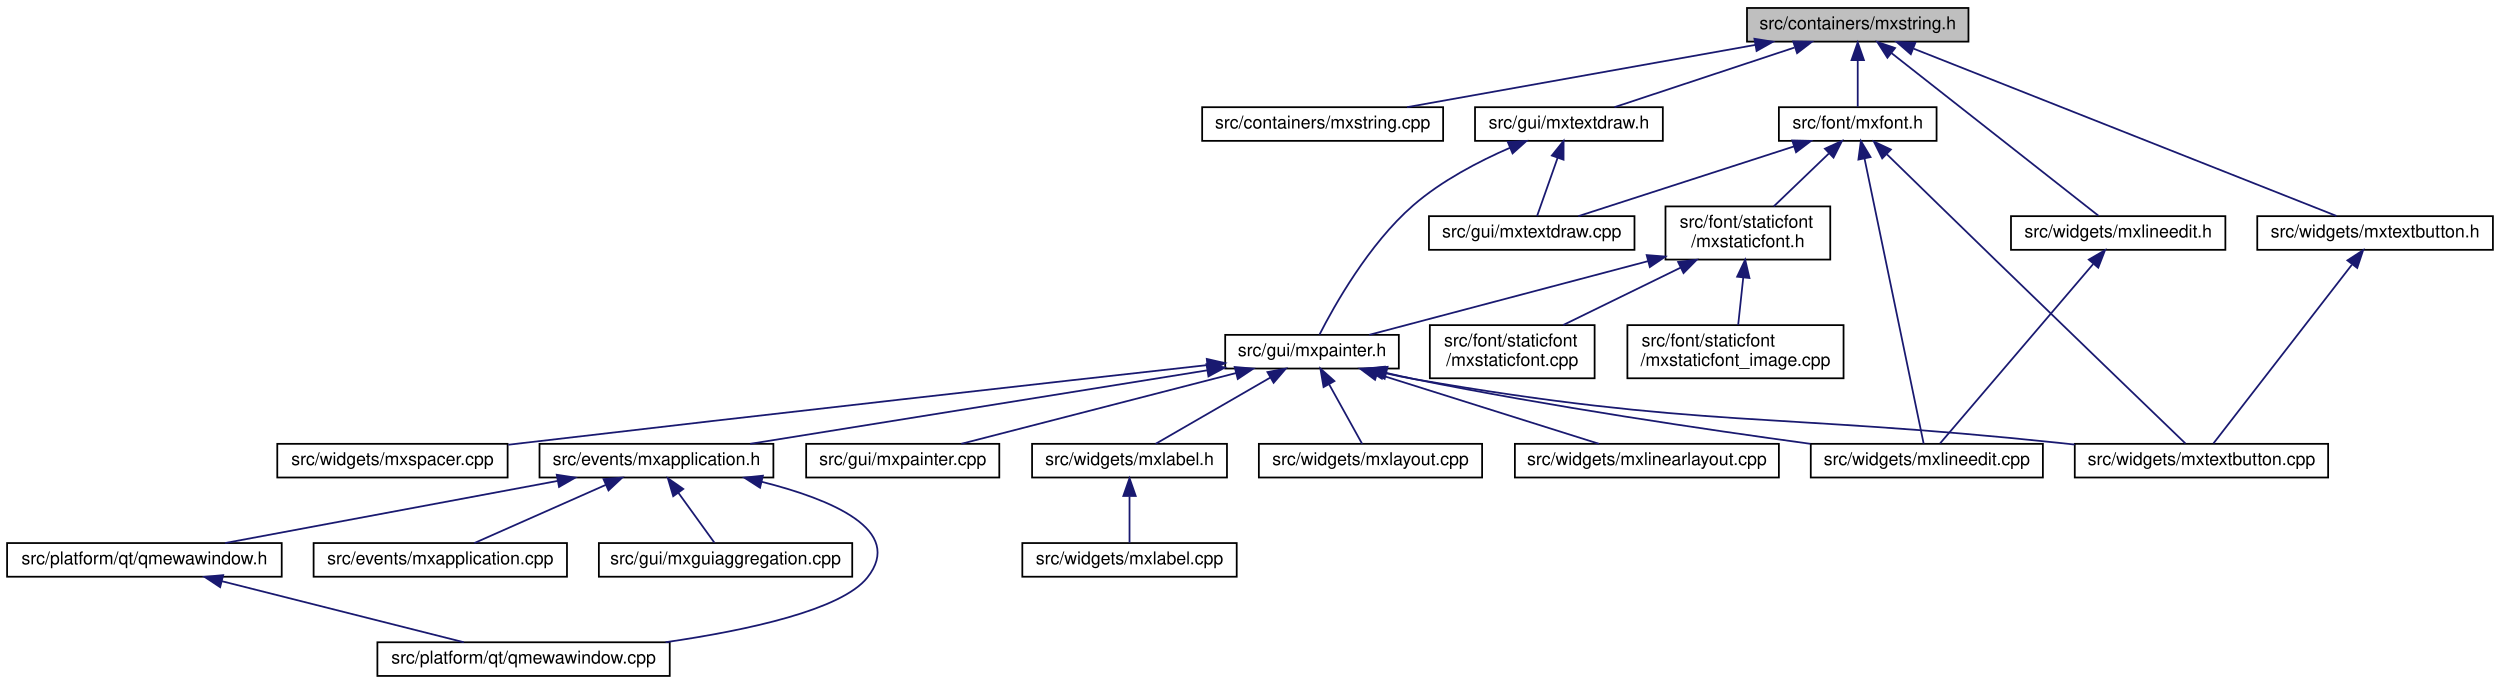
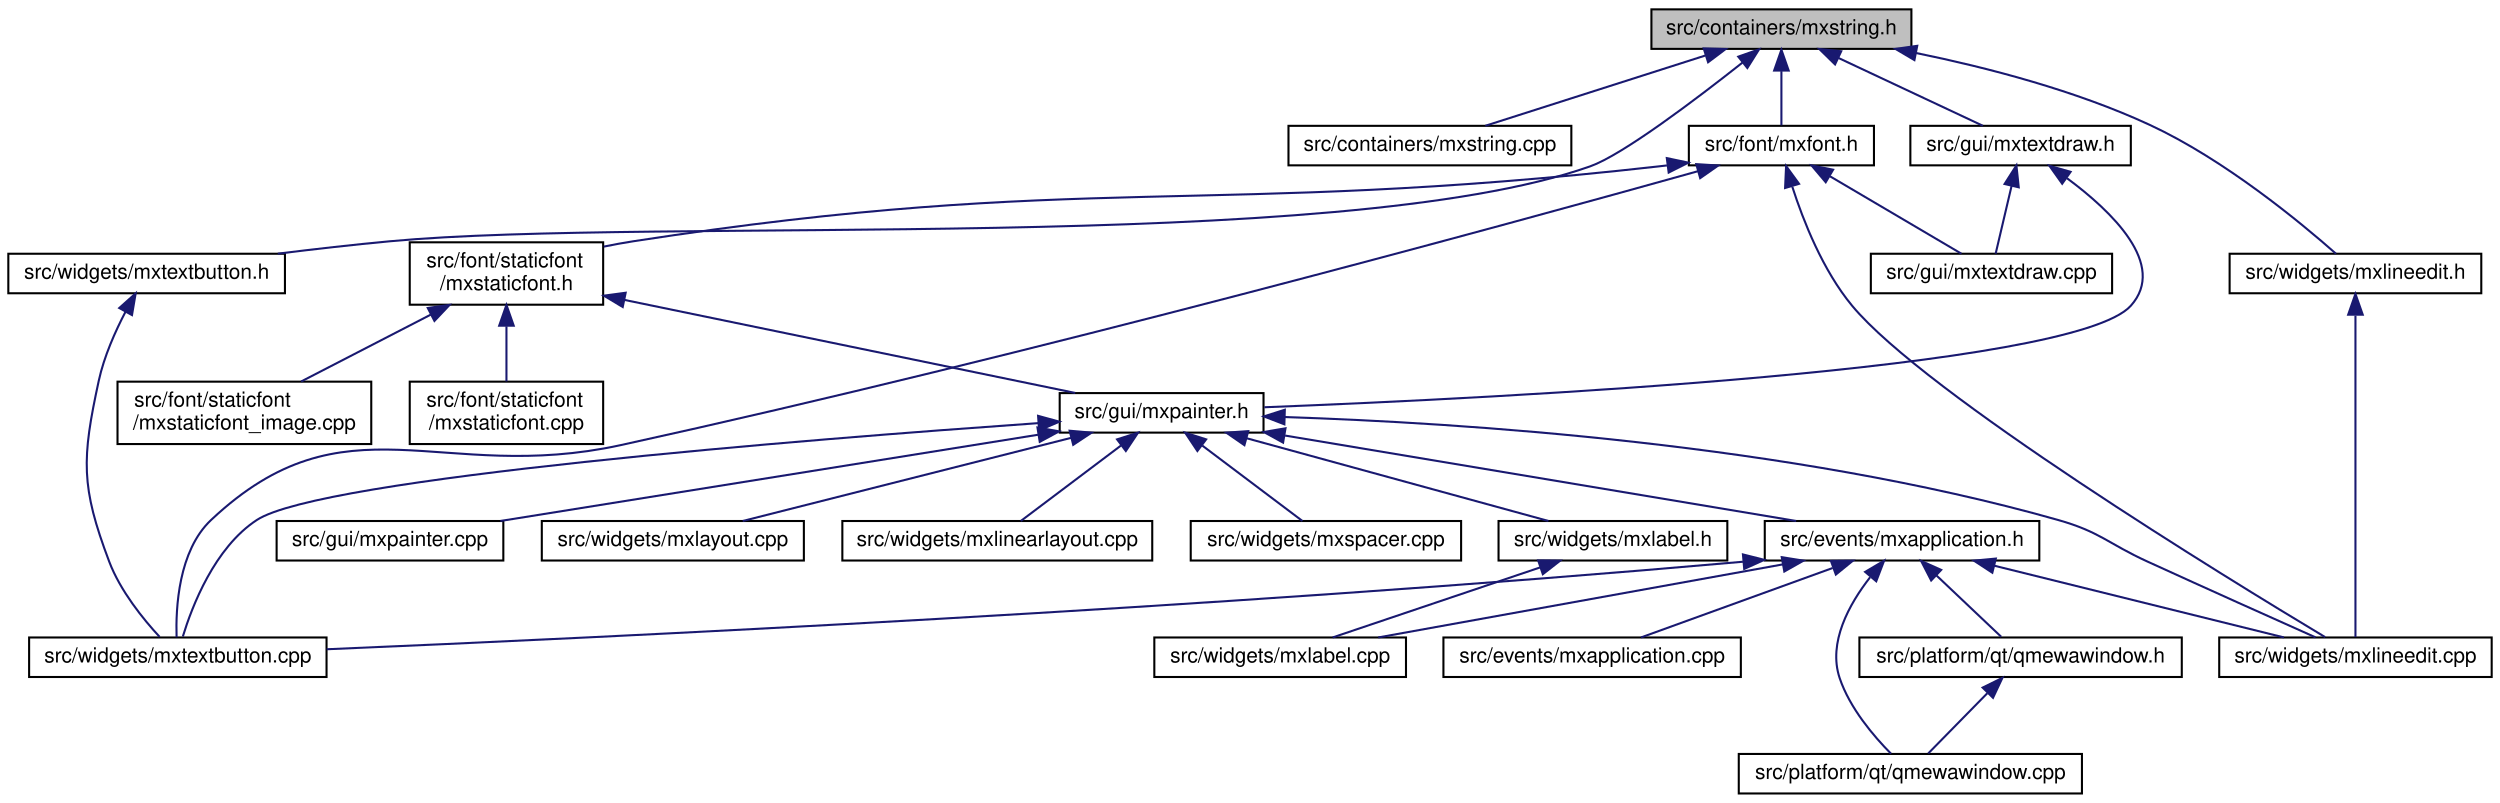
- <svg xmlns="http://www.w3.org/2000/svg" xmlns:xlink="http://www.w3.org/1999/xlink" width="1411pt" height="386pt" viewBox="0.00 0.00 1411.00 386.00">
+ <svg xmlns="http://www.w3.org/2000/svg" xmlns:xlink="http://www.w3.org/1999/xlink" width="1202pt" height="386pt" viewBox="0.00 0.00 1202.00 386.00">
  <g id="graph0" class="graph" transform="scale(1 1) rotate(0) translate(4 382)">
    <g id="node1" class="node">
      <g id="a_node1">
        <a xlink:title=" ">
-           <polygon fill="#bfbfbf" stroke="black" points="982,-358.5 982,-377.5 1107,-377.5 1107,-358.5 982,-358.5" />
-           <text text-anchor="middle" x="1044.5" y="-365.5" font-family="Helvetica,sans-Serif" font-size="10.00">src/containers/mxstring.h</text>
+           <polygon fill="#bfbfbf" stroke="black" points="790,-358.5 790,-377.5 915,-377.5 915,-358.5 790,-358.5" />
+           <text text-anchor="middle" x="852.5" y="-365.5" font-family="Helvetica,sans-Serif" font-size="10.00">src/containers/mxstring.h</text>
        </a>
      </g>
    </g>
    <g id="node2" class="node">
      <g id="a_node2">
        <a xlink:href="mxstring_8cpp.html" target="_top" xlink:title=" ">
-           <polygon fill="none" stroke="black" points="674.5,-302.5 674.5,-321.5 810.5,-321.5 810.5,-302.5 674.5,-302.5" />
-           <text text-anchor="middle" x="742.5" y="-309.5" font-family="Helvetica,sans-Serif" font-size="10.00">src/containers/mxstring.cpp</text>
+           <polygon fill="none" stroke="black" points="615.5,-302.5 615.5,-321.5 751.5,-321.5 751.5,-302.5 615.5,-302.5" />
+           <text text-anchor="middle" x="683.5" y="-309.5" font-family="Helvetica,sans-Serif" font-size="10.00">src/containers/mxstring.cpp</text>
        </a>
      </g>
    </g>
    <g id="edge1" class="edge">
-       <path fill="none" stroke="midnightblue" d="M986.7,-356.66C929.62,-346.46 843.38,-331.04 790.13,-321.52" />
-       <polygon fill="midnightblue" stroke="midnightblue" points="986.19,-360.13 996.65,-358.44 987.42,-353.24 986.19,-360.13" />
+       <path fill="none" stroke="midnightblue" d="M815.9,-355.3C784.05,-345.13 738.66,-330.62 710.15,-321.52" />
+       <polygon fill="midnightblue" stroke="midnightblue" points="815.13,-358.73 825.72,-358.44 817.26,-352.07 815.13,-358.73" />
    </g>
    <g id="node3" class="node">
      <g id="a_node3">
        <a xlink:href="mxfont_8h.html" target="_top" xlink:title=" ">
-           <polygon fill="none" stroke="black" points="1000,-302.5 1000,-321.5 1089,-321.5 1089,-302.5 1000,-302.5" />
-           <text text-anchor="middle" x="1044.5" y="-309.5" font-family="Helvetica,sans-Serif" font-size="10.00">src/font/mxfont.h</text>
+           <polygon fill="none" stroke="black" points="808,-302.5 808,-321.5 897,-321.5 897,-302.5 808,-302.5" />
+           <text text-anchor="middle" x="852.5" y="-309.5" font-family="Helvetica,sans-Serif" font-size="10.00">src/font/mxfont.h</text>
        </a>
      </g>
    </g>
    <g id="edge2" class="edge">
-       <path fill="none" stroke="midnightblue" d="M1044.5,-347.8C1044.5,-338.91 1044.5,-328.78 1044.5,-321.75" />
-       <polygon fill="midnightblue" stroke="midnightblue" points="1041,-348.08 1044.5,-358.08 1048,-348.08 1041,-348.08" />
+       <path fill="none" stroke="midnightblue" d="M852.5,-347.8C852.5,-338.91 852.5,-328.78 852.5,-321.75" />
+       <polygon fill="midnightblue" stroke="midnightblue" points="849,-348.08 852.5,-358.08 856,-348.08 849,-348.08" />
+     </g>
+     <g id="node21" class="node">
+       <g id="a_node21">
+         <a xlink:href="mxtextdraw_8h.html" target="_top" xlink:title=" ">
+           <polygon fill="none" stroke="black" points="914.5,-302.5 914.5,-321.5 1020.5,-321.5 1020.5,-302.5 914.5,-302.5" />
+           <text text-anchor="middle" x="967.5" y="-309.5" font-family="Helvetica,sans-Serif" font-size="10.00">src/gui/mxtextdraw.h</text>
+         </a>
+       </g>
+     </g>
+     <g id="edge26" class="edge">
+       <path fill="none" stroke="midnightblue" d="M879.98,-354.1C901.47,-344.01 930.72,-330.27 949.36,-321.52" />
+       <polygon fill="midnightblue" stroke="midnightblue" points="878.29,-351.02 870.72,-358.44 881.26,-357.36 878.29,-351.02" />
    </g>
    <g id="node22" class="node">
      <g id="a_node22">
-         <a xlink:href="mxtextdraw_8h.html" target="_top" xlink:title=" ">
-           <polygon fill="none" stroke="black" points="828.5,-302.5 828.5,-321.5 934.5,-321.5 934.5,-302.5 828.5,-302.5" />
-           <text text-anchor="middle" x="881.5" y="-309.5" font-family="Helvetica,sans-Serif" font-size="10.00">src/gui/mxtextdraw.h</text>
-         </a>
-       </g>
-     </g>
-     <g id="edge24" class="edge">
-       <path fill="none" stroke="midnightblue" d="M1008.8,-355.17C978.1,-345 934.58,-330.59 907.21,-321.52" />
-       <polygon fill="midnightblue" stroke="midnightblue" points="1008.08,-358.62 1018.67,-358.44 1010.28,-351.98 1008.08,-358.62" />
+         <a xlink:href="mxlineedit_8h.html" target="_top" xlink:title=" ">
+           <polygon fill="none" stroke="black" points="1068,-241 1068,-260 1189,-260 1189,-241 1068,-241" />
+           <text text-anchor="middle" x="1128.5" y="-248" font-family="Helvetica,sans-Serif" font-size="10.00">src/widgets/mxlineedit.h</text>
+         </a>
+       </g>
+     </g>
+     <g id="edge29" class="edge">
+       <path fill="none" stroke="midnightblue" d="M917.26,-356.51C951.65,-349.48 994.02,-338.44 1029.5,-322 1065.68,-305.23 1102.4,-274.8 1119.14,-260.01" />
+       <polygon fill="midnightblue" stroke="midnightblue" points="916.45,-353.11 907.32,-358.48 917.81,-359.97 916.45,-353.11" />
    </g>
    <g id="node23" class="node">
      <g id="a_node23">
-         <a xlink:href="mxlineedit_8h.html" target="_top" xlink:title=" ">
-           <polygon fill="none" stroke="black" points="1131,-241 1131,-260 1252,-260 1252,-241 1131,-241" />
-           <text text-anchor="middle" x="1191.5" y="-248" font-family="Helvetica,sans-Serif" font-size="10.00">src/widgets/mxlineedit.h</text>
-         </a>
-       </g>
-     </g>
-     <g id="edge27" class="edge">
-       <path fill="none" stroke="midnightblue" d="M1063.47,-352.1C1094.53,-327.69 1155.3,-279.94 1180.32,-260.28" />
-       <polygon fill="midnightblue" stroke="midnightblue" points="1061.25,-349.39 1055.55,-358.32 1065.57,-354.89 1061.25,-349.39" />
-     </g>
-     <g id="node24" class="node">
-       <g id="a_node24">
        <a xlink:href="mxtextbutton_8h.html" target="_top" xlink:title=" ">
-           <polygon fill="none" stroke="black" points="1270,-241 1270,-260 1403,-260 1403,-241 1270,-241" />
-           <text text-anchor="middle" x="1336.5" y="-248" font-family="Helvetica,sans-Serif" font-size="10.00">src/widgets/mxtextbutton.h</text>
-         </a>
-       </g>
-     </g>
-     <g id="edge29" class="edge">
-       <path fill="none" stroke="midnightblue" d="M1076.09,-354.51C1135.74,-330.91 1263.56,-280.35 1314.7,-260.12" />
-       <polygon fill="midnightblue" stroke="midnightblue" points="1074.46,-351.39 1066.45,-358.32 1077.03,-357.9 1074.46,-351.39" />
+           <polygon fill="none" stroke="black" points="0,-241 0,-260 133,-260 133,-241 0,-241" />
+           <text text-anchor="middle" x="66.5" y="-248" font-family="Helvetica,sans-Serif" font-size="10.00">src/widgets/mxtextbutton.h</text>
+         </a>
+       </g>
+     </g>
+     <g id="edge31" class="edge">
+       <path fill="none" stroke="midnightblue" d="M833.78,-351.91C811.76,-334.5 776.21,-307.54 760.5,-302 639.33,-259.31 311.42,-277.91 183.5,-266 165.97,-264.37 147.02,-262.2 129.57,-260.03" />
+       <polygon fill="midnightblue" stroke="midnightblue" points="831.76,-354.77 841.76,-358.27 836.12,-349.3 831.76,-354.77" />
    </g>
    <g id="node4" class="node">
      <g id="a_node4">
        <a xlink:href="mxstaticfont_8h.html" target="_top" xlink:title=" ">
-           <polygon fill="none" stroke="black" points="936,-235.5 936,-265.5 1029,-265.5 1029,-235.5 936,-235.5" />
-           <text text-anchor="start" x="944" y="-253.5" font-family="Helvetica,sans-Serif" font-size="10.00">src/font/staticfont</text>
-           <text text-anchor="middle" x="982.5" y="-242.5" font-family="Helvetica,sans-Serif" font-size="10.00">/mxstaticfont.h</text>
+           <polygon fill="none" stroke="black" points="193,-235.5 193,-265.5 286,-265.5 286,-235.5 193,-235.5" />
+           <text text-anchor="start" x="201" y="-253.5" font-family="Helvetica,sans-Serif" font-size="10.00">src/font/staticfont</text>
+           <text text-anchor="middle" x="239.5" y="-242.5" font-family="Helvetica,sans-Serif" font-size="10.00">/mxstaticfont.h</text>
        </a>
      </g>
    </g>
    <g id="edge3" class="edge">
-       <path fill="none" stroke="midnightblue" d="M1028.21,-295.37C1018.57,-286.11 1006.45,-274.48 997.11,-265.52" />
-       <polygon fill="midnightblue" stroke="midnightblue" points="1025.98,-298.08 1035.62,-302.48 1030.83,-293.03 1025.98,-298.08" />
-     </g>
-     <g id="node18" class="node">
-       <g id="a_node18">
+       <path fill="none" stroke="midnightblue" d="M797.45,-302.46C796.12,-302.3 794.8,-302.15 793.5,-302 575.19,-277.42 517.62,-299.51 300.5,-266 295.87,-265.29 291.08,-264.4 286.31,-263.43" />
+       <polygon fill="midnightblue" stroke="midnightblue" points="797.4,-305.98 807.77,-303.8 798.3,-299.04 797.4,-305.98" />
+     </g>
+     <g id="node13" class="node">
+       <g id="a_node13">
        <a xlink:href="mxlineedit_8cpp.html" target="_top" xlink:title=" ">
-           <polygon fill="none" stroke="black" points="1018,-112.5 1018,-131.5 1149,-131.5 1149,-112.5 1018,-112.5" />
-           <text text-anchor="middle" x="1083.5" y="-119.5" font-family="Helvetica,sans-Serif" font-size="10.00">src/widgets/mxlineedit.cpp</text>
-         </a>
-       </g>
-     </g>
-     <g id="edge22" class="edge">
-       <path fill="none" stroke="midnightblue" d="M1048.34,-292.5C1056.59,-252.71 1075.77,-160.26 1081.71,-131.62" />
-       <polygon fill="midnightblue" stroke="midnightblue" points="1044.88,-291.93 1046.28,-302.43 1051.74,-293.35 1044.88,-291.93" />
+           <polygon fill="none" stroke="black" points="1063,-56.5 1063,-75.5 1194,-75.5 1194,-56.5 1063,-56.5" />
+           <text text-anchor="middle" x="1128.5" y="-63.5" font-family="Helvetica,sans-Serif" font-size="10.00">src/widgets/mxlineedit.cpp</text>
+         </a>
+       </g>
+     </g>
+     <g id="edge24" class="edge">
+       <path fill="none" stroke="midnightblue" d="M857.75,-292.18C863.03,-275.77 872.41,-252 886.5,-235 921.43,-192.87 1067.07,-103.78 1113.92,-75.68" />
+       <polygon fill="midnightblue" stroke="midnightblue" points="854.27,-291.61 854.75,-302.19 860.98,-293.62 854.27,-291.61" />
+     </g>
+     <g id="node14" class="node">
+       <g id="a_node14">
+         <a xlink:href="mxtextbutton_8cpp.html" target="_top" xlink:title=" ">
+           <polygon fill="none" stroke="black" points="10,-56.5 10,-75.5 153,-75.5 153,-56.5 10,-56.5" />
+           <text text-anchor="middle" x="81.5" y="-63.5" font-family="Helvetica,sans-Serif" font-size="10.00">src/widgets/mxtextbutton.cpp</text>
+         </a>
+       </g>
+     </g>
+     <g id="edge25" class="edge">
+       <path fill="none" stroke="midnightblue" d="M812.46,-299.71C721.11,-274.17 490.11,-210.88 294.5,-168 207.56,-148.94 162.31,-193 97.5,-132 81.76,-117.19 80.45,-89.59 80.9,-75.6" />
+       <polygon fill="midnightblue" stroke="midnightblue" points="811.56,-303.09 822.13,-302.42 813.45,-296.35 811.56,-303.09" />
    </g>
    <g id="node20" class="node">
      <g id="a_node20">
-         <a xlink:href="mxtextbutton_8cpp.html" target="_top" xlink:title=" ">
-           <polygon fill="none" stroke="black" points="1167,-112.5 1167,-131.5 1310,-131.5 1310,-112.5 1167,-112.5" />
-           <text text-anchor="middle" x="1238.5" y="-119.5" font-family="Helvetica,sans-Serif" font-size="10.00">src/widgets/mxtextbutton.cpp</text>
+         <a xlink:href="mxtextdraw_8cpp.html" target="_top" xlink:title=" ">
+           <polygon fill="none" stroke="black" points="895.5,-241 895.5,-260 1011.5,-260 1011.5,-241 895.5,-241" />
+           <text text-anchor="middle" x="953.5" y="-248" font-family="Helvetica,sans-Serif" font-size="10.00">src/gui/mxtextdraw.cpp</text>
        </a>
      </g>
    </g>
    <g id="edge23" class="edge">
-       <path fill="none" stroke="midnightblue" d="M1061.01,-294.87C1076.78,-279.47 1101.23,-255.63 1122.5,-235 1162.29,-196.41 1209.92,-150.51 1229.46,-131.7" />
-       <polygon fill="midnightblue" stroke="midnightblue" points="1058.32,-292.6 1053.61,-302.09 1063.21,-297.61 1058.32,-292.6" />
-     </g>
-     <g id="node21" class="node">
-       <g id="a_node21">
-         <a xlink:href="mxtextdraw_8cpp.html" target="_top" xlink:title=" ">
-           <polygon fill="none" stroke="black" points="802.5,-241 802.5,-260 918.5,-260 918.5,-241 802.5,-241" />
-           <text text-anchor="middle" x="860.5" y="-248" font-family="Helvetica,sans-Serif" font-size="10.00">src/gui/mxtextdraw.cpp</text>
-         </a>
-       </g>
-     </g>
-     <g id="edge21" class="edge">
-       <path fill="none" stroke="midnightblue" d="M1008.57,-299.38C972.8,-287.82 918.76,-270.34 886.81,-260.01" />
-       <polygon fill="midnightblue" stroke="midnightblue" points="1007.55,-302.73 1018.14,-302.48 1009.7,-296.07 1007.55,-302.73" />
+       <path fill="none" stroke="midnightblue" d="M875.85,-297.24C895.36,-285.75 922.57,-269.72 939.06,-260.01" />
+       <polygon fill="midnightblue" stroke="midnightblue" points="873.81,-294.38 866.97,-302.48 877.36,-300.41 873.81,-294.38" />
    </g>
    <g id="node5" class="node">
      <g id="a_node5">
        <a xlink:href="mxstaticfont_8cpp.html" target="_top" xlink:title=" ">
-           <polygon fill="none" stroke="black" points="803,-168.5 803,-198.5 896,-198.5 896,-168.5 803,-168.5" />
-           <text text-anchor="start" x="811" y="-186.5" font-family="Helvetica,sans-Serif" font-size="10.00">src/font/staticfont</text>
-           <text text-anchor="middle" x="849.5" y="-175.5" font-family="Helvetica,sans-Serif" font-size="10.00">/mxstaticfont.cpp</text>
+           <polygon fill="none" stroke="black" points="193,-168.5 193,-198.5 286,-198.5 286,-168.5 193,-168.5" />
+           <text text-anchor="start" x="201" y="-186.5" font-family="Helvetica,sans-Serif" font-size="10.00">src/font/staticfont</text>
+           <text text-anchor="middle" x="239.5" y="-175.5" font-family="Helvetica,sans-Serif" font-size="10.00">/mxstaticfont.cpp</text>
        </a>
      </g>
    </g>
    <g id="edge4" class="edge">
-       <path fill="none" stroke="midnightblue" d="M944.63,-230.99C923.55,-220.69 897.72,-208.07 878.3,-198.58" />
-       <polygon fill="midnightblue" stroke="midnightblue" points="943.12,-234.15 953.64,-235.4 946.19,-227.86 943.12,-234.15" />
+       <path fill="none" stroke="midnightblue" d="M239.5,-225.11C239.5,-216.15 239.5,-206.32 239.5,-198.58" />
+       <polygon fill="midnightblue" stroke="midnightblue" points="236,-225.4 239.5,-235.4 243,-225.4 236,-225.4" />
    </g>
    <g id="node6" class="node">
      <g id="a_node6">
        <a xlink:href="mxstaticfont__image_8cpp.html" target="_top" xlink:title=" ">
-           <polygon fill="none" stroke="black" points="914.5,-168.5 914.5,-198.5 1036.5,-198.5 1036.5,-168.5 914.5,-168.5" />
-           <text text-anchor="start" x="922.5" y="-186.5" font-family="Helvetica,sans-Serif" font-size="10.00">src/font/staticfont</text>
-           <text text-anchor="middle" x="975.5" y="-175.5" font-family="Helvetica,sans-Serif" font-size="10.00">/mxstaticfont_image.cpp</text>
+           <polygon fill="none" stroke="black" points="52.5,-168.5 52.5,-198.5 174.5,-198.5 174.5,-168.5 52.5,-168.5" />
+           <text text-anchor="start" x="60.5" y="-186.5" font-family="Helvetica,sans-Serif" font-size="10.00">src/font/staticfont</text>
+           <text text-anchor="middle" x="113.5" y="-175.5" font-family="Helvetica,sans-Serif" font-size="10.00">/mxstaticfont_image.cpp</text>
        </a>
      </g>
    </g>
    <g id="edge5" class="edge">
-       <path fill="none" stroke="midnightblue" d="M979.9,-225.4C978.93,-216.37 977.86,-206.41 977.02,-198.58" />
-       <polygon fill="midnightblue" stroke="midnightblue" points="976.43,-225.83 980.98,-235.4 983.39,-225.08 976.43,-225.83" />
+       <path fill="none" stroke="midnightblue" d="M203.08,-230.71C183.21,-220.46 159.02,-207.98 140.79,-198.58" />
+       <polygon fill="midnightblue" stroke="midnightblue" points="201.67,-233.92 212.16,-235.4 204.88,-227.7 201.67,-233.92" />
    </g>
    <g id="node7" class="node">
      <g id="a_node7">
        <a xlink:href="mxpainter_8h.html" target="_top" xlink:title=" ">
-           <polygon fill="none" stroke="black" points="687.5,-174 687.5,-193 785.5,-193 785.5,-174 687.5,-174" />
-           <text text-anchor="middle" x="736.5" y="-181" font-family="Helvetica,sans-Serif" font-size="10.00">src/gui/mxpainter.h</text>
+           <polygon fill="none" stroke="black" points="505.5,-174 505.5,-193 603.5,-193 603.5,-174 505.5,-174" />
+           <text text-anchor="middle" x="554.5" y="-181" font-family="Helvetica,sans-Serif" font-size="10.00">src/gui/mxpainter.h</text>
        </a>
      </g>
    </g>
    <g id="edge6" class="edge">
-       <path fill="none" stroke="midnightblue" d="M926.17,-234.62C877.44,-221.74 808.71,-203.58 768.76,-193.02" />
-       <polygon fill="midnightblue" stroke="midnightblue" points="925.38,-238.03 935.94,-237.2 927.17,-231.26 925.38,-238.03" />
+       <path fill="none" stroke="midnightblue" d="M296.39,-237.76C358.79,-224.88 457.43,-204.53 512.96,-193.07" />
+       <polygon fill="midnightblue" stroke="midnightblue" points="295.4,-234.39 286.32,-239.84 296.82,-241.25 295.4,-234.39" />
    </g>
    <g id="node8" class="node">
      <g id="a_node8">
        <a xlink:href="mxapplication_8h.html" target="_top" xlink:title=" ">
-           <polygon fill="none" stroke="black" points="300.5,-112.5 300.5,-131.5 432.5,-131.5 432.5,-112.5 300.5,-112.5" />
-           <text text-anchor="middle" x="366.5" y="-119.5" font-family="Helvetica,sans-Serif" font-size="10.00">src/events/mxapplication.h</text>
+           <polygon fill="none" stroke="black" points="844.5,-112.5 844.5,-131.5 976.5,-131.5 976.5,-112.5 844.5,-112.5" />
+           <text text-anchor="middle" x="910.5" y="-119.5" font-family="Helvetica,sans-Serif" font-size="10.00">src/events/mxapplication.h</text>
        </a>
      </g>
    </g>
    <g id="edge7" class="edge">
-       <path fill="none" stroke="midnightblue" d="M677.22,-172.97C606.02,-161.52 487.67,-142.49 419.43,-131.51" />
-       <polygon fill="midnightblue" stroke="midnightblue" points="676.94,-176.47 687.37,-174.6 678.05,-169.56 676.94,-176.47" />
-     </g>
-     <g id="node13" class="node">
-       <g id="a_node13">
+       <path fill="none" stroke="midnightblue" d="M613.86,-172.58C682.59,-161.09 794.65,-142.36 859.58,-131.51" />
+       <polygon fill="midnightblue" stroke="midnightblue" points="612.91,-169.19 603.63,-174.29 614.07,-176.09 612.91,-169.19" />
+     </g>
+     <g id="edge20" class="edge">
+       <path fill="none" stroke="midnightblue" d="M613.77,-181.48C697.95,-178.72 856.25,-168.61 985.5,-132 1005.78,-126.26 1009.33,-120.77 1028.5,-112 1056.55,-99.17 1089.14,-84.56 1109.3,-75.56" />
+       <polygon fill="midnightblue" stroke="midnightblue" points="613.53,-177.99 603.64,-181.79 613.74,-184.99 613.53,-177.99" />
+     </g>
+     <g id="edge22" class="edge">
+       <path fill="none" stroke="midnightblue" d="M495.23,-178.56C383.55,-170.71 150.32,-152.14 119.5,-132 99.15,-118.7 88.31,-90.42 83.9,-75.94" />
+       <polygon fill="midnightblue" stroke="midnightblue" points="495.11,-182.06 505.33,-179.26 495.6,-175.08 495.11,-182.06" />
+     </g>
+     <g id="node15" class="node">
+       <g id="a_node15">
        <a xlink:href="mxpainter_8cpp.html" target="_top" xlink:title=" ">
-           <polygon fill="none" stroke="black" points="451,-112.5 451,-131.5 560,-131.5 560,-112.5 451,-112.5" />
-           <text text-anchor="middle" x="505.5" y="-119.5" font-family="Helvetica,sans-Serif" font-size="10.00">src/gui/mxpainter.cpp</text>
-         </a>
-       </g>
-     </g>
-     <g id="edge13" class="edge">
-       <path fill="none" stroke="midnightblue" d="M693.67,-171.47C648.82,-159.91 579.33,-142.02 538.54,-131.51" />
-       <polygon fill="midnightblue" stroke="midnightblue" points="692.85,-174.87 703.4,-173.98 694.59,-168.09 692.85,-174.87" />
-     </g>
-     <g id="node14" class="node">
-       <g id="a_node14">
-         <a xlink:href="mxlabel_8h.html" target="_top" xlink:title=" ">
-           <polygon fill="none" stroke="black" points="578.5,-112.5 578.5,-131.5 688.5,-131.5 688.5,-112.5 578.5,-112.5" />
-           <text text-anchor="middle" x="633.5" y="-119.5" font-family="Helvetica,sans-Serif" font-size="10.00">src/widgets/mxlabel.h</text>
-         </a>
-       </g>
-     </g>
-     <g id="edge14" class="edge">
-       <path fill="none" stroke="midnightblue" d="M712.96,-168.9C693.04,-157.4 665.12,-141.27 648.23,-131.51" />
-       <polygon fill="midnightblue" stroke="midnightblue" points="711.33,-172 721.74,-173.98 714.83,-165.94 711.33,-172" />
+           <polygon fill="none" stroke="black" points="129,-112.5 129,-131.5 238,-131.5 238,-112.5 129,-112.5" />
+           <text text-anchor="middle" x="183.5" y="-119.5" font-family="Helvetica,sans-Serif" font-size="10.00">src/gui/mxpainter.cpp</text>
+         </a>
+       </g>
+     </g>
+     <g id="edge15" class="edge">
+       <path fill="none" stroke="midnightblue" d="M495.06,-172.97C423.66,-161.52 305,-142.49 236.57,-131.51" />
+       <polygon fill="midnightblue" stroke="midnightblue" points="494.81,-176.47 505.23,-174.6 495.91,-169.56 494.81,-176.47" />
    </g>
    <g id="node16" class="node">
      <g id="a_node16">
-         <a xlink:href="mxlayout_8cpp.html" target="_top" xlink:title=" ">
-           <polygon fill="none" stroke="black" points="706.5,-112.5 706.5,-131.5 832.5,-131.5 832.5,-112.5 706.5,-112.5" />
-           <text text-anchor="middle" x="769.5" y="-119.5" font-family="Helvetica,sans-Serif" font-size="10.00">src/widgets/mxlayout.cpp</text>
+         <a xlink:href="mxlabel_8h.html" target="_top" xlink:title=" ">
+           <polygon fill="none" stroke="black" points="716.5,-112.5 716.5,-131.5 826.5,-131.5 826.5,-112.5 716.5,-112.5" />
+           <text text-anchor="middle" x="771.5" y="-119.5" font-family="Helvetica,sans-Serif" font-size="10.00">src/widgets/mxlabel.h</text>
        </a>
      </g>
    </g>
    <g id="edge16" class="edge">
-       <path fill="none" stroke="midnightblue" d="M746.11,-165.17C752.25,-154.11 759.93,-140.25 764.78,-131.51" />
-       <polygon fill="midnightblue" stroke="midnightblue" points="743.02,-163.53 741.23,-173.98 749.14,-166.93 743.02,-163.53" />
+       <path fill="none" stroke="midnightblue" d="M595.27,-171.32C637.42,-159.76 702.3,-141.97 740.47,-131.51" />
+       <polygon fill="midnightblue" stroke="midnightblue" points="594.31,-167.96 585.59,-173.98 596.16,-174.71 594.31,-167.96" />
    </g>
    <g id="node17" class="node">
      <g id="a_node17">
+         <a xlink:href="mxlayout_8cpp.html" target="_top" xlink:title=" ">
+           <polygon fill="none" stroke="black" points="256.5,-112.5 256.5,-131.5 382.5,-131.5 382.5,-112.5 256.5,-112.5" />
+           <text text-anchor="middle" x="319.5" y="-119.5" font-family="Helvetica,sans-Serif" font-size="10.00">src/widgets/mxlayout.cpp</text>
+         </a>
+       </g>
+     </g>
+     <g id="edge18" class="edge">
+       <path fill="none" stroke="midnightblue" d="M510.93,-171.47C465.3,-159.91 394.61,-142.02 353.11,-131.51" />
+       <polygon fill="midnightblue" stroke="midnightblue" points="510.28,-174.91 520.83,-173.98 512,-168.13 510.28,-174.91" />
+     </g>
+     <g id="node18" class="node">
+       <g id="a_node18">
        <a xlink:href="mxlinearlayout_8cpp.html" target="_top" xlink:title=" ">
-           <polygon fill="none" stroke="black" points="851,-112.5 851,-131.5 1000,-131.5 1000,-112.5 851,-112.5" />
-           <text text-anchor="middle" x="925.5" y="-119.5" font-family="Helvetica,sans-Serif" font-size="10.00">src/widgets/mxlinearlayout.cpp</text>
-         </a>
-       </g>
-     </g>
-     <g id="edge17" class="edge">
-       <path fill="none" stroke="midnightblue" d="M773.41,-170.88C810.15,-159.32 865.65,-141.84 898.47,-131.51" />
-       <polygon fill="midnightblue" stroke="midnightblue" points="772.07,-167.63 763.58,-173.98 774.17,-174.31 772.07,-167.63" />
-     </g>
-     <g id="edge18" class="edge">
-       <path fill="none" stroke="midnightblue" d="M778.66,-171.49C783.98,-170.24 789.35,-169.04 794.5,-168 870.65,-152.59 959,-139.52 1017.78,-131.51" />
-       <polygon fill="midnightblue" stroke="midnightblue" points="777.49,-168.17 768.59,-173.93 779.14,-174.97 777.49,-168.17" />
+           <polygon fill="none" stroke="black" points="401,-112.5 401,-131.5 550,-131.5 550,-112.5 401,-112.5" />
+           <text text-anchor="middle" x="475.5" y="-119.5" font-family="Helvetica,sans-Serif" font-size="10.00">src/widgets/mxlinearlayout.cpp</text>
+         </a>
+       </g>
+     </g>
+     <g id="edge19" class="edge">
+       <path fill="none" stroke="midnightblue" d="M534.97,-167.79C519.82,-156.38 499.34,-140.96 486.8,-131.51" />
+       <polygon fill="midnightblue" stroke="midnightblue" points="533.09,-170.75 543.18,-173.98 537.3,-165.16 533.09,-170.75" />
    </g>
    <g id="node19" class="node">
      <g id="a_node19">
        <a xlink:href="mxspacer_8cpp.html" target="_top" xlink:title=" ">
-           <polygon fill="none" stroke="black" points="152.5,-112.5 152.5,-131.5 282.5,-131.5 282.5,-112.5 152.5,-112.5" />
-           <text text-anchor="middle" x="217.5" y="-119.5" font-family="Helvetica,sans-Serif" font-size="10.00">src/widgets/mxspacer.cpp</text>
-         </a>
-       </g>
-     </g>
-     <g id="edge19" class="edge">
-       <path fill="none" stroke="midnightblue" d="M677.42,-175.95C592.17,-166.46 429.71,-148.25 291.5,-132 288.67,-131.67 285.78,-131.33 282.87,-130.98" />
-       <polygon fill="midnightblue" stroke="midnightblue" points="677.1,-179.43 687.43,-177.06 677.88,-172.48 677.1,-179.43" />
-     </g>
-     <g id="edge20" class="edge">
-       <path fill="none" stroke="midnightblue" d="M776.78,-171.62C782.7,-170.26 788.73,-169 794.5,-168 954.67,-140.21 996.83,-149.09 1158.5,-132 1161.28,-131.71 1164.11,-131.4 1166.98,-131.09" />
-       <polygon fill="midnightblue" stroke="midnightblue" points="775.92,-168.23 767.02,-173.98 777.57,-175.04 775.92,-168.23" />
+           <polygon fill="none" stroke="black" points="568.5,-112.5 568.5,-131.5 698.5,-131.5 698.5,-112.5 568.5,-112.5" />
+           <text text-anchor="middle" x="633.5" y="-119.5" font-family="Helvetica,sans-Serif" font-size="10.00">src/widgets/mxspacer.cpp</text>
+         </a>
+       </g>
+     </g>
+     <g id="edge21" class="edge">
+       <path fill="none" stroke="midnightblue" d="M574.03,-167.79C589.18,-156.38 609.66,-140.96 622.2,-131.51" />
+       <polygon fill="midnightblue" stroke="midnightblue" points="571.7,-165.16 565.82,-173.98 575.91,-170.75 571.7,-165.16" />
    </g>
    <g id="node9" class="node">
      <g id="a_node9">
        <a xlink:href="mxapplication_8cpp.html" target="_top" xlink:title=" ">
-           <polygon fill="none" stroke="black" points="173,-56.5 173,-75.5 316,-75.5 316,-56.5 173,-56.5" />
-           <text text-anchor="middle" x="244.5" y="-63.5" font-family="Helvetica,sans-Serif" font-size="10.00">src/events/mxapplication.cpp</text>
+           <polygon fill="none" stroke="black" points="690,-56.5 690,-75.5 833,-75.5 833,-56.5 690,-56.5" />
+           <text text-anchor="middle" x="761.5" y="-63.5" font-family="Helvetica,sans-Serif" font-size="10.00">src/events/mxapplication.cpp</text>
        </a>
      </g>
    </g>
    <g id="edge8" class="edge">
-       <path fill="none" stroke="midnightblue" d="M337.96,-108.37C315.11,-98.26 283.69,-84.35 263.74,-75.52" />
-       <polygon fill="midnightblue" stroke="midnightblue" points="336.61,-111.6 347.17,-112.44 339.44,-105.2 336.61,-111.6" />
+       <path fill="none" stroke="midnightblue" d="M877.13,-108.91C849.12,-98.75 809.8,-84.51 785,-75.52" />
+       <polygon fill="midnightblue" stroke="midnightblue" points="876.3,-112.33 886.89,-112.44 878.68,-105.75 876.3,-112.33" />
    </g>
    <g id="node10" class="node">
      <g id="a_node10">
-         <a xlink:href="mxguiaggregation_8cpp.html" target="_top" xlink:title=" ">
-           <polygon fill="none" stroke="black" points="334,-56.5 334,-75.5 477,-75.5 477,-56.5 334,-56.5" />
-           <text text-anchor="middle" x="405.5" y="-63.5" font-family="Helvetica,sans-Serif" font-size="10.00">src/gui/mxguiaggregation.cpp</text>
+         <a xlink:href="qmewawindow_8cpp.html" target="_top" xlink:title=" ">
+           <polygon fill="none" stroke="black" points="832,-0.5 832,-19.5 997,-19.5 997,-0.5 832,-0.5" />
+           <text text-anchor="middle" x="914.5" y="-7.5" font-family="Helvetica,sans-Serif" font-size="10.00">src/platform/qt/qmewawindow.cpp</text>
        </a>
      </g>
    </g>
    <g id="edge9" class="edge">
-       <path fill="none" stroke="midnightblue" d="M378.88,-103.86C385.64,-94.5 393.71,-83.33 399.18,-75.75" />
-       <polygon fill="midnightblue" stroke="midnightblue" points="375.96,-101.93 372.94,-112.08 381.63,-106.03 375.96,-101.93" />
+       <path fill="none" stroke="midnightblue" d="M895.16,-104.47C885.1,-91.57 874.79,-73.04 880.5,-56 885.36,-41.52 896.92,-27.98 905.21,-19.61" />
+       <polygon fill="midnightblue" stroke="midnightblue" points="892.75,-107.04 901.88,-112.42 898.09,-102.52 892.75,-107.04" />
    </g>
    <g id="node11" class="node">
      <g id="a_node11">
-         <a xlink:href="qmewawindow_8cpp.html" target="_top" xlink:title=" ">
-           <polygon fill="none" stroke="black" points="209,-0.5 209,-19.5 374,-19.5 374,-0.5 209,-0.5" />
-           <text text-anchor="middle" x="291.5" y="-7.5" font-family="Helvetica,sans-Serif" font-size="10.00">src/platform/qt/qmewawindow.cpp</text>
+         <a xlink:href="qmewawindow_8h.html" target="_top" xlink:title=" ">
+           <polygon fill="none" stroke="black" points="890,-56.5 890,-75.5 1045,-75.5 1045,-56.5 890,-56.5" />
+           <text text-anchor="middle" x="967.5" y="-63.5" font-family="Helvetica,sans-Serif" font-size="10.00">src/platform/qt/qmewawindow.h</text>
        </a>
      </g>
    </g>
    <g id="edge10" class="edge">
-       <path fill="none" stroke="midnightblue" d="M425.78,-110.11C465.45,-100.15 506.81,-82.82 485.5,-56 471.06,-37.83 418.41,-26.34 371.6,-19.52" />
-       <polygon fill="midnightblue" stroke="midnightblue" points="424.96,-106.71 416.04,-112.43 426.58,-113.52 424.96,-106.71" />
+       <path fill="none" stroke="midnightblue" d="M927.12,-105.25C937.23,-95.67 949.78,-83.79 958.18,-75.83" />
+       <polygon fill="midnightblue" stroke="midnightblue" points="924.51,-102.91 919.66,-112.32 929.32,-107.99 924.51,-102.91" />
    </g>
    <g id="node12" class="node">
      <g id="a_node12">
-         <a xlink:href="qmewawindow_8h.html" target="_top" xlink:title=" ">
-           <polygon fill="none" stroke="black" points="0,-56.5 0,-75.5 155,-75.5 155,-56.5 0,-56.5" />
-           <text text-anchor="middle" x="77.5" y="-63.5" font-family="Helvetica,sans-Serif" font-size="10.00">src/platform/qt/qmewawindow.h</text>
-         </a>
-       </g>
+         <a xlink:href="mxlabel_8cpp.html" target="_top" xlink:title=" ">
+           <polygon fill="none" stroke="black" points="551,-56.5 551,-75.5 672,-75.5 672,-56.5 551,-56.5" />
+           <text text-anchor="middle" x="611.5" y="-63.5" font-family="Helvetica,sans-Serif" font-size="10.00">src/widgets/mxlabel.cpp</text>
+         </a>
+       </g>
+     </g>
+     <g id="edge12" class="edge">
+       <path fill="none" stroke="midnightblue" d="M853.27,-110.66C796.76,-100.46 711.38,-85.04 658.66,-75.52" />
+       <polygon fill="midnightblue" stroke="midnightblue" points="852.66,-114.11 863.12,-112.44 853.9,-107.22 852.66,-114.11" />
+     </g>
+     <g id="edge13" class="edge">
+       <path fill="none" stroke="midnightblue" d="M954.81,-110.02C995.99,-99.82 1056.47,-84.84 1094.12,-75.52" />
+       <polygon fill="midnightblue" stroke="midnightblue" points="953.91,-106.64 945.04,-112.44 955.59,-113.44 953.91,-106.64" />
+     </g>
+     <g id="edge14" class="edge">
+       <path fill="none" stroke="midnightblue" d="M834,-111.92C577.39,-89.17 285.39,-75.41 153.08,-69.84" />
+       <polygon fill="midnightblue" stroke="midnightblue" points="834,-115.43 844.27,-112.83 834.62,-108.46 834,-115.43" />
    </g>
    <g id="edge11" class="edge">
-       <path fill="none" stroke="midnightblue" d="M310.84,-110.6C256.23,-100.4 173.93,-85.02 123.08,-75.52" />
-       <polygon fill="midnightblue" stroke="midnightblue" points="310.23,-114.05 320.71,-112.44 311.52,-107.17 310.23,-114.05" />
-     </g>
-     <g id="edge12" class="edge">
-       <path fill="none" stroke="midnightblue" d="M121.26,-53.96C161.67,-43.76 220.87,-28.82 257.75,-19.52" />
-       <polygon fill="midnightblue" stroke="midnightblue" points="120.25,-50.6 111.41,-56.44 121.96,-57.39 120.25,-50.6" />
-     </g>
-     <g id="node15" class="node">
-       <g id="a_node15">
-         <a xlink:href="mxlabel_8cpp.html" target="_top" xlink:title=" ">
-           <polygon fill="none" stroke="black" points="573,-56.5 573,-75.5 694,-75.5 694,-56.5 573,-56.5" />
-           <text text-anchor="middle" x="633.5" y="-63.5" font-family="Helvetica,sans-Serif" font-size="10.00">src/widgets/mxlabel.cpp</text>
-         </a>
-       </g>
-     </g>
-     <g id="edge15" class="edge">
-       <path fill="none" stroke="midnightblue" d="M633.5,-101.8C633.5,-92.91 633.5,-82.78 633.5,-75.75" />
-       <polygon fill="midnightblue" stroke="midnightblue" points="630,-102.08 633.5,-112.08 637,-102.08 630,-102.08" />
-     </g>
-     <g id="edge25" class="edge">
-       <path fill="none" stroke="midnightblue" d="M848.25,-298.6C830.7,-290.98 809.55,-279.98 793.5,-266 768.5,-244.23 748.94,-209.27 740.72,-193.15" />
-       <polygon fill="midnightblue" stroke="midnightblue" points="846.99,-301.87 857.57,-302.48 849.69,-295.41 846.99,-301.87" />
-     </g>
-     <g id="edge26" class="edge">
-       <path fill="none" stroke="midnightblue" d="M875.15,-293C871.28,-282.05 866.53,-268.57 863.5,-260.01" />
-       <polygon fill="midnightblue" stroke="midnightblue" points="871.86,-294.21 878.49,-302.48 878.46,-291.88 871.86,-294.21" />
+       <path fill="none" stroke="midnightblue" d="M951.52,-48.72C942.18,-39.2 930.75,-27.56 923.09,-19.75" />
+       <polygon fill="midnightblue" stroke="midnightblue" points="949.25,-51.4 958.75,-56.08 954.24,-46.49 949.25,-51.4" />
+     </g>
+     <g id="edge17" class="edge">
+       <path fill="none" stroke="midnightblue" d="M736.45,-109.17C706.33,-99 663.6,-84.59 636.73,-75.52" />
+       <polygon fill="midnightblue" stroke="midnightblue" points="735.55,-112.56 746.15,-112.44 737.79,-105.93 735.55,-112.56" />
+     </g>
+     <g id="edge27" class="edge">
+       <path fill="none" stroke="midnightblue" d="M989.8,-296.32C1011.3,-280.41 1038.16,-254.68 1020.5,-235 993.02,-204.38 718.1,-190.62 603.87,-186.19" />
+       <polygon fill="midnightblue" stroke="midnightblue" points="987.5,-293.66 981.35,-302.29 991.54,-299.38 987.5,-293.66" />
    </g>
    <g id="edge28" class="edge">
-       <path fill="none" stroke="midnightblue" d="M1177.39,-232.97C1154.2,-205.82 1108.83,-152.67 1090.98,-131.76" />
-       <polygon fill="midnightblue" stroke="midnightblue" points="1174.92,-235.47 1184.08,-240.81 1180.25,-230.93 1174.92,-235.47" />
+       <path fill="none" stroke="midnightblue" d="M963.18,-292.66C960.62,-281.77 957.5,-268.49 955.5,-260.01" />
+       <polygon fill="midnightblue" stroke="midnightblue" points="959.8,-293.54 965.49,-302.48 966.61,-291.94 959.8,-293.54" />
    </g>
    <g id="edge30" class="edge">
-       <path fill="none" stroke="midnightblue" d="M1323.42,-232.62C1302.3,-205.36 1261.42,-152.58 1245.28,-131.76" />
-       <polygon fill="midnightblue" stroke="midnightblue" points="1320.87,-235.04 1329.76,-240.81 1326.41,-230.76 1320.87,-235.04" />
+       <path fill="none" stroke="midnightblue" d="M1128.5,-230.22C1128.5,-191.06 1128.5,-103.59 1128.5,-75.71" />
+       <polygon fill="midnightblue" stroke="midnightblue" points="1125,-230.7 1128.5,-240.7 1132,-230.7 1125,-230.7" />
+     </g>
+     <g id="edge32" class="edge">
+       <path fill="none" stroke="midnightblue" d="M56.39,-232.19C51.44,-222.73 46.02,-210.6 43.5,-199 35.29,-161.15 34.82,-148.24 48.5,-112 53.84,-97.86 64.92,-84.24 72.77,-75.76" />
+       <polygon fill="midnightblue" stroke="midnightblue" points="53.33,-233.9 61.23,-240.96 59.46,-230.51 53.33,-233.9" />
    </g>
  </g>
</svg>
